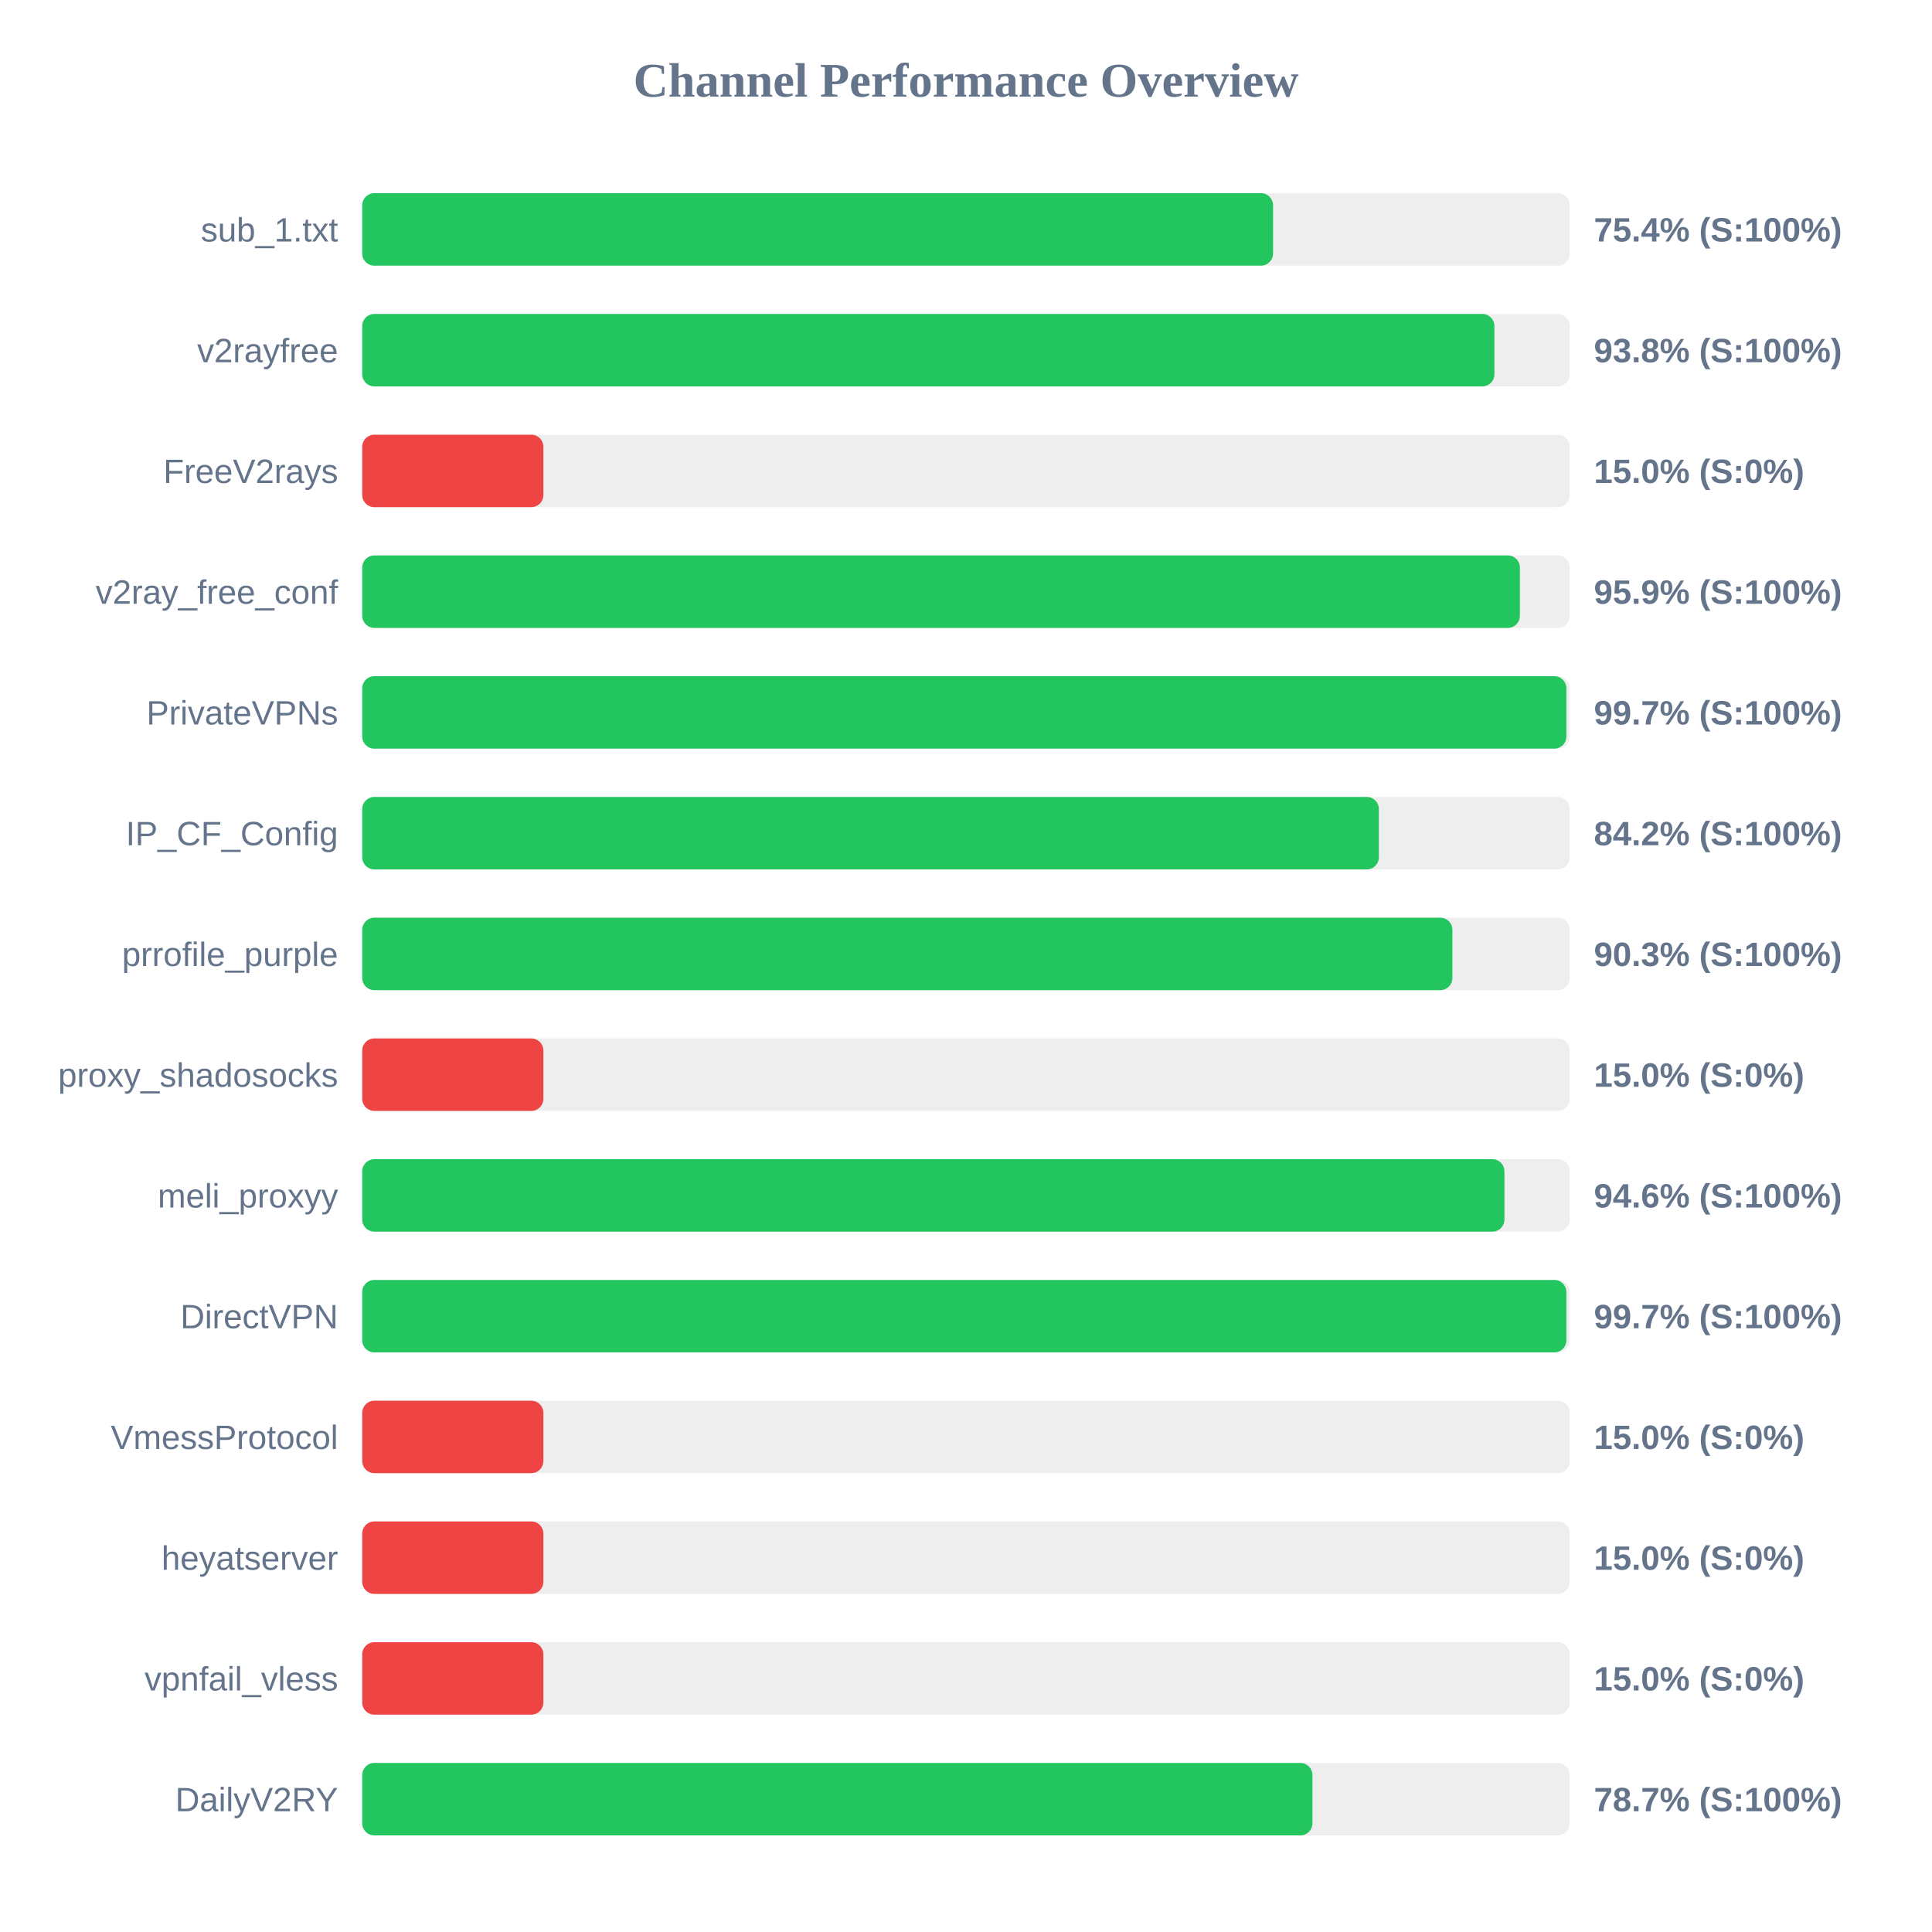
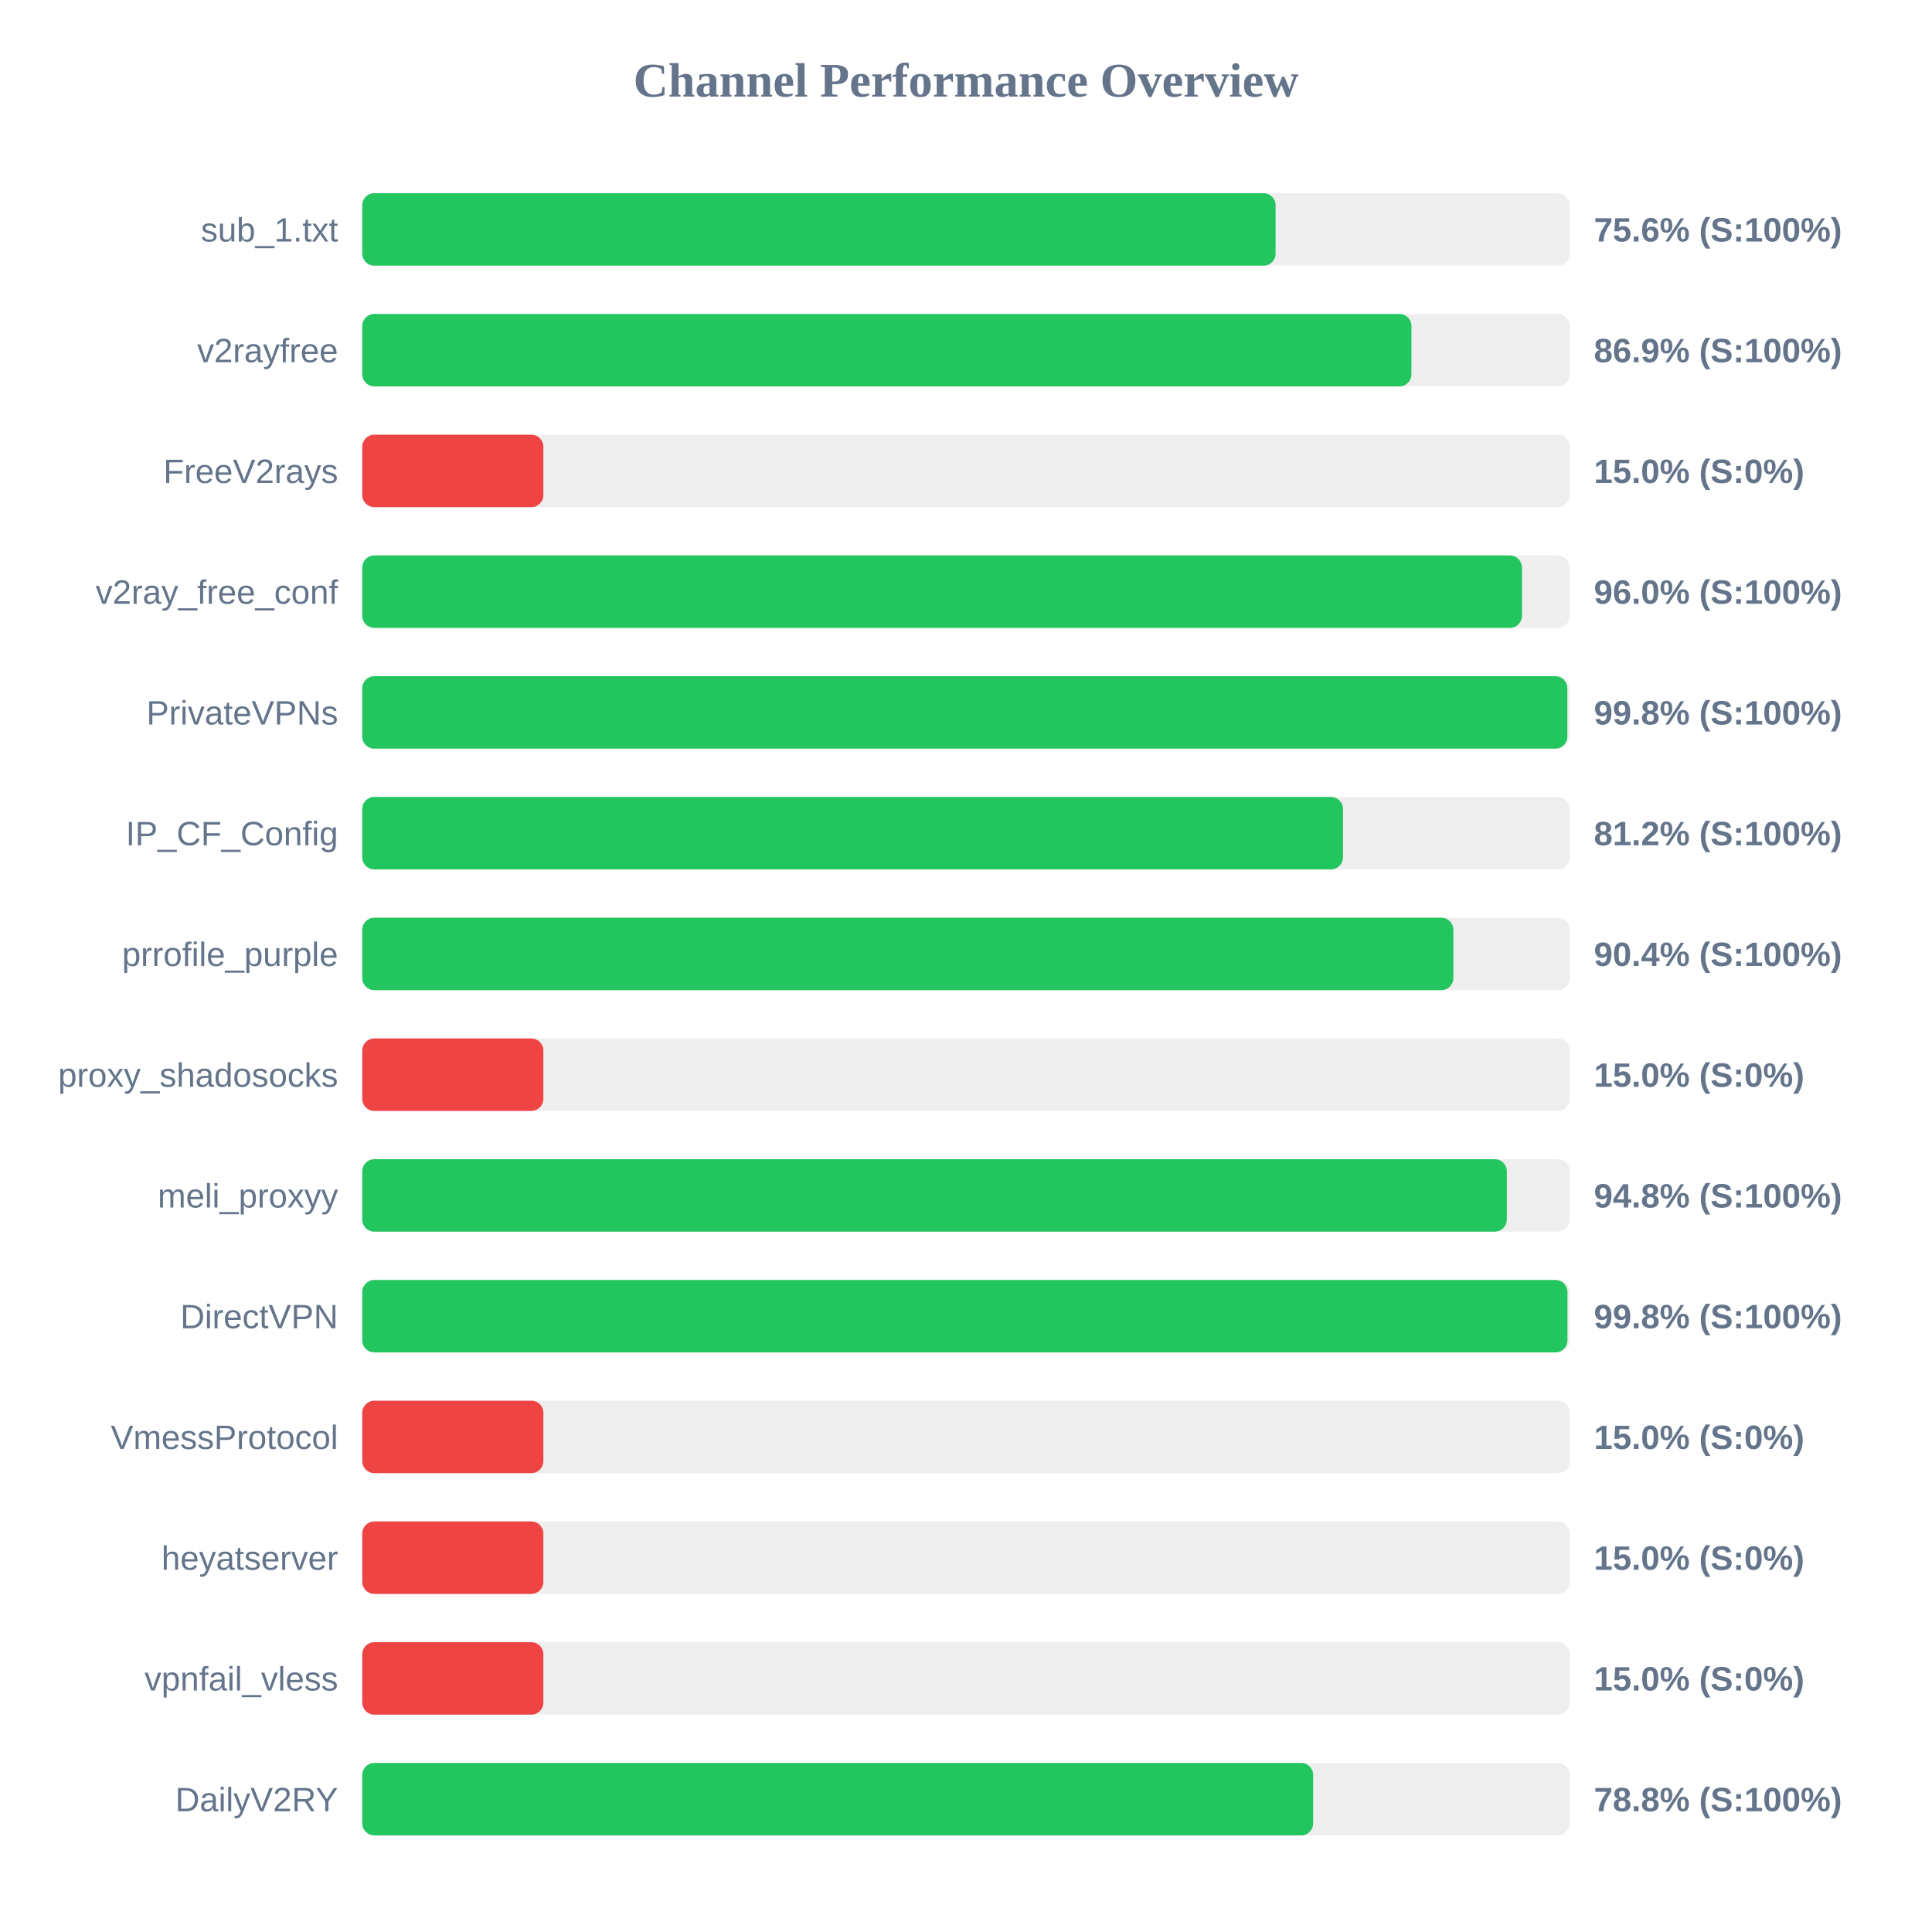
<svg xmlns="http://www.w3.org/2000/svg" width="800" height="800" version="1.1">
  <style>
        .row { font: 14px Arial; fill: #64748b; }
        .score { font: bold 14px Arial; fill: #64748b; }
    </style>
  <text x="400" y="40" text-anchor="middle" font-size="20px" font-weight="bold" fill="#64748b">Channel Performance Overview</text>
  <rect x="150" y="80" width="500" height="30" fill="#eee" rx="5" />
-   <rect x="150" y="80" width="377.15" height="30" fill="#22c55e" rx="5" />
+   <rect x="150" y="80" width="378.2" height="30" fill="#22c55e" rx="5" />
  <text x="140" y="100" text-anchor="end" class="row">sub_1.txt</text>
-   <text x="660" y="100" text-anchor="start" class="score">75.4% (S:100%)</text>
+   <text x="660" y="100" text-anchor="start" class="score">75.6% (S:100%)</text>
  <rect x="150" y="130" width="500" height="30" fill="#eee" rx="5" />
-   <rect x="150" y="130" width="468.8" height="30" fill="#22c55e" rx="5" />
+   <rect x="150" y="130" width="434.45" height="30" fill="#22c55e" rx="5" />
  <text x="140" y="150" text-anchor="end" class="row">v2rayfree</text>
-   <text x="660" y="150" text-anchor="start" class="score">93.8% (S:100%)</text>
+   <text x="660" y="150" text-anchor="start" class="score">86.9% (S:100%)</text>
  <rect x="150" y="180" width="500" height="30" fill="#eee" rx="5" />
  <rect x="150" y="180" width="75.0" height="30" fill="#ef4444" rx="5" />
  <text x="140" y="200" text-anchor="end" class="row">FreeV2rays</text>
  <text x="660" y="200" text-anchor="start" class="score">15.0% (S:0%)</text>
  <rect x="150" y="230" width="500" height="30" fill="#eee" rx="5" />
-   <rect x="150" y="230" width="479.35" height="30" fill="#22c55e" rx="5" />
+   <rect x="150" y="230" width="480.2" height="30" fill="#22c55e" rx="5" />
  <text x="140" y="250" text-anchor="end" class="row">v2ray_free_conf</text>
-   <text x="660" y="250" text-anchor="start" class="score">95.9% (S:100%)</text>
+   <text x="660" y="250" text-anchor="start" class="score">96.0% (S:100%)</text>
  <rect x="150" y="280" width="500" height="30" fill="#eee" rx="5" />
-   <rect x="150" y="280" width="498.6" height="30" fill="#22c55e" rx="5" />
+   <rect x="150" y="280" width="499.0" height="30" fill="#22c55e" rx="5" />
  <text x="140" y="300" text-anchor="end" class="row">PrivateVPNs</text>
-   <text x="660" y="300" text-anchor="start" class="score">99.7% (S:100%)</text>
+   <text x="660" y="300" text-anchor="start" class="score">99.8% (S:100%)</text>
  <rect x="150" y="330" width="500" height="30" fill="#eee" rx="5" />
-   <rect x="150" y="330" width="420.95" height="30" fill="#22c55e" rx="5" />
+   <rect x="150" y="330" width="406.1" height="30" fill="#22c55e" rx="5" />
  <text x="140" y="350" text-anchor="end" class="row">IP_CF_Config</text>
-   <text x="660" y="350" text-anchor="start" class="score">84.2% (S:100%)</text>
+   <text x="660" y="350" text-anchor="start" class="score">81.2% (S:100%)</text>
  <rect x="150" y="380" width="500" height="30" fill="#eee" rx="5" />
-   <rect x="150" y="380" width="451.4" height="30" fill="#22c55e" rx="5" />
+   <rect x="150" y="380" width="451.8" height="30" fill="#22c55e" rx="5" />
  <text x="140" y="400" text-anchor="end" class="row">prrofile_purple</text>
-   <text x="660" y="400" text-anchor="start" class="score">90.3% (S:100%)</text>
+   <text x="660" y="400" text-anchor="start" class="score">90.4% (S:100%)</text>
  <rect x="150" y="430" width="500" height="30" fill="#eee" rx="5" />
  <rect x="150" y="430" width="75.0" height="30" fill="#ef4444" rx="5" />
  <text x="140" y="450" text-anchor="end" class="row">proxy_shadosocks</text>
  <text x="660" y="450" text-anchor="start" class="score">15.0% (S:0%)</text>
  <rect x="150" y="480" width="500" height="30" fill="#eee" rx="5" />
-   <rect x="150" y="480" width="472.95" height="30" fill="#22c55e" rx="5" />
+   <rect x="150" y="480" width="473.95" height="30" fill="#22c55e" rx="5" />
  <text x="140" y="500" text-anchor="end" class="row">meli_proxyy</text>
-   <text x="660" y="500" text-anchor="start" class="score">94.6% (S:100%)</text>
+   <text x="660" y="500" text-anchor="start" class="score">94.8% (S:100%)</text>
  <rect x="150" y="530" width="500" height="30" fill="#eee" rx="5" />
-   <rect x="150" y="530" width="498.6" height="30" fill="#22c55e" rx="5" />
+   <rect x="150" y="530" width="499.05" height="30" fill="#22c55e" rx="5" />
  <text x="140" y="550" text-anchor="end" class="row">DirectVPN</text>
-   <text x="660" y="550" text-anchor="start" class="score">99.7% (S:100%)</text>
+   <text x="660" y="550" text-anchor="start" class="score">99.8% (S:100%)</text>
  <rect x="150" y="580" width="500" height="30" fill="#eee" rx="5" />
  <rect x="150" y="580" width="75.0" height="30" fill="#ef4444" rx="5" />
  <text x="140" y="600" text-anchor="end" class="row">VmessProtocol</text>
  <text x="660" y="600" text-anchor="start" class="score">15.0% (S:0%)</text>
  <rect x="150" y="630" width="500" height="30" fill="#eee" rx="5" />
  <rect x="150" y="630" width="75.0" height="30" fill="#ef4444" rx="5" />
  <text x="140" y="650" text-anchor="end" class="row">heyatserver</text>
  <text x="660" y="650" text-anchor="start" class="score">15.0% (S:0%)</text>
  <rect x="150" y="680" width="500" height="30" fill="#eee" rx="5" />
  <rect x="150" y="680" width="75.0" height="30" fill="#ef4444" rx="5" />
  <text x="140" y="700" text-anchor="end" class="row">vpnfail_vless</text>
  <text x="660" y="700" text-anchor="start" class="score">15.0% (S:0%)</text>
  <rect x="150" y="730" width="500" height="30" fill="#eee" rx="5" />
-   <rect x="150" y="730" width="393.45" height="30" fill="#22c55e" rx="5" />
+   <rect x="150" y="730" width="393.75" height="30" fill="#22c55e" rx="5" />
  <text x="140" y="750" text-anchor="end" class="row">DailyV2RY</text>
-   <text x="660" y="750" text-anchor="start" class="score">78.7% (S:100%)</text>
+   <text x="660" y="750" text-anchor="start" class="score">78.8% (S:100%)</text>
</svg>
